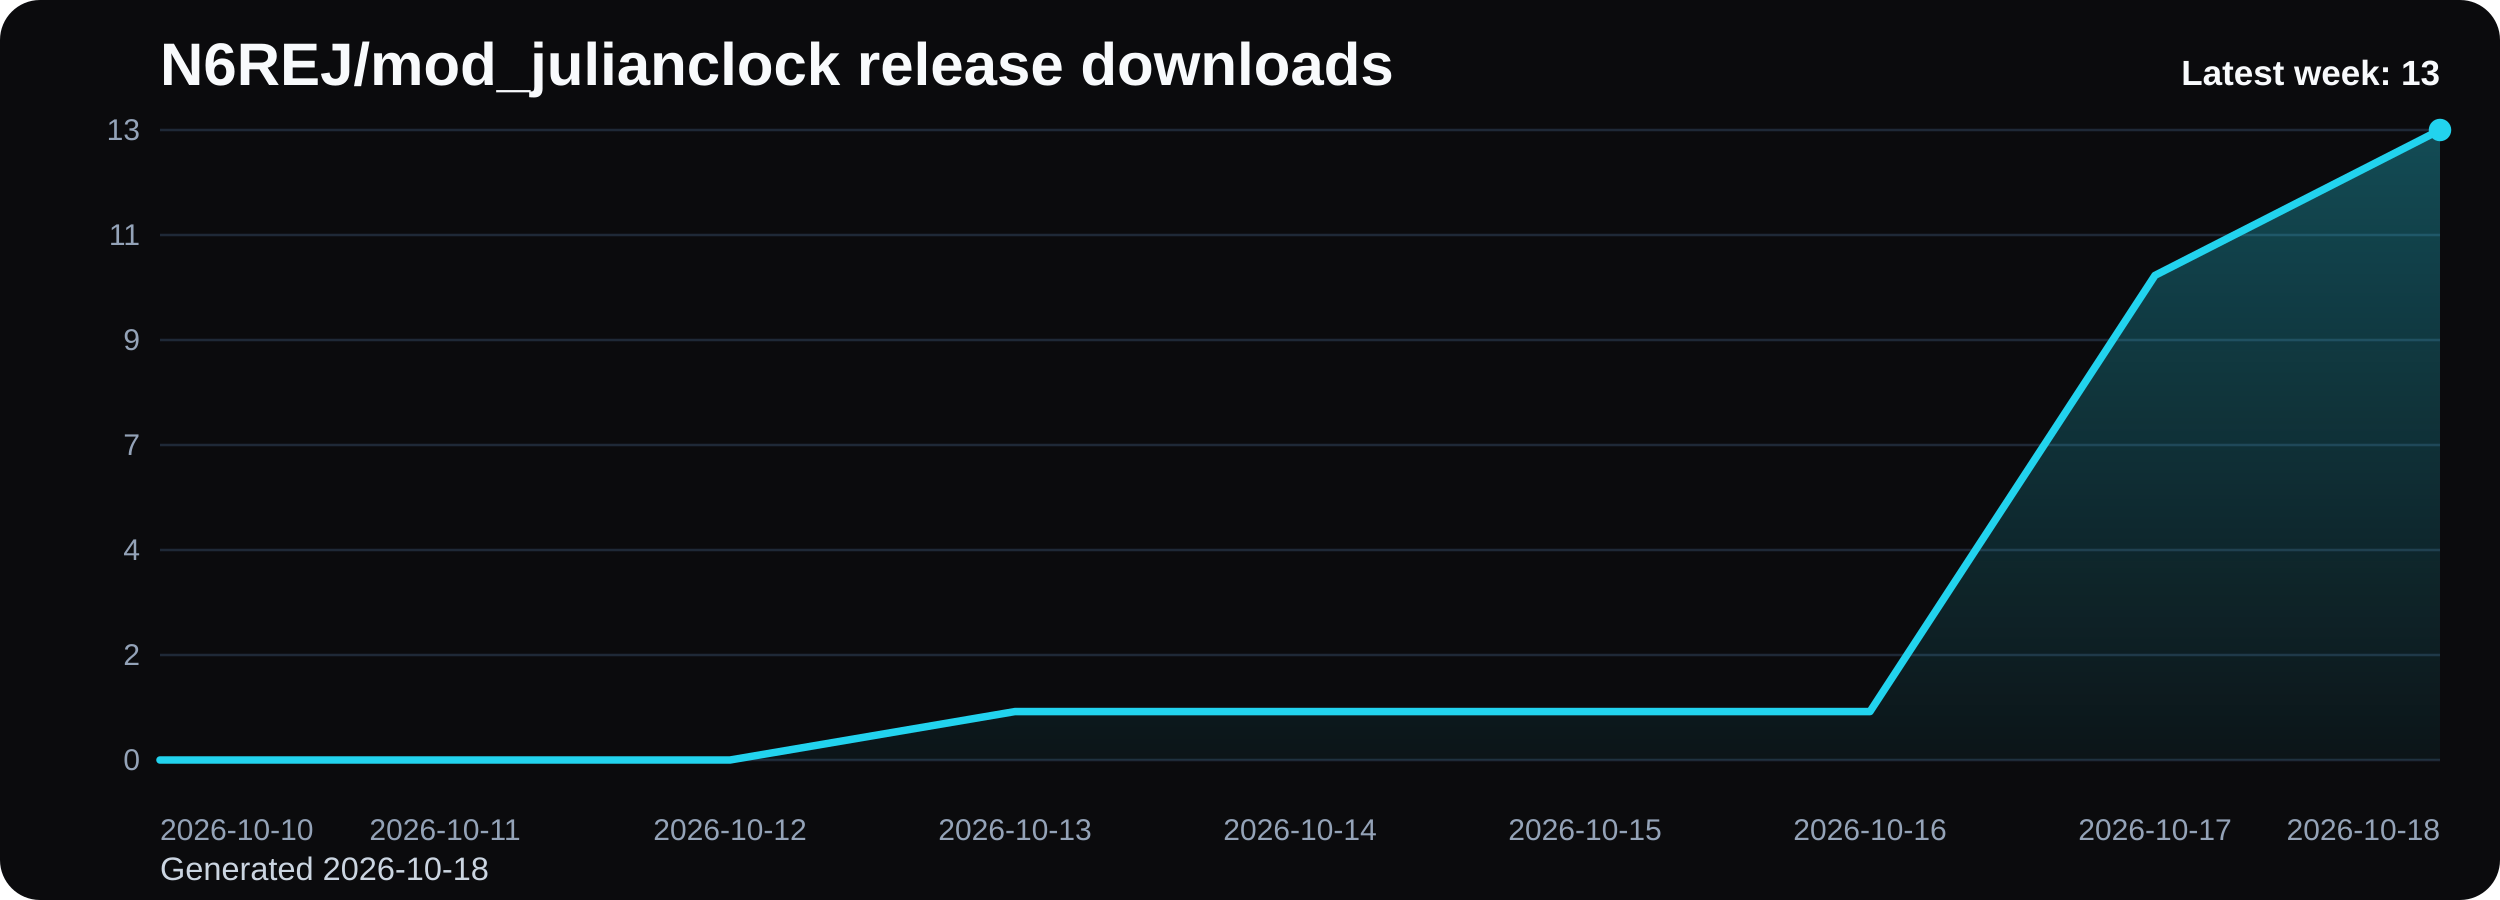
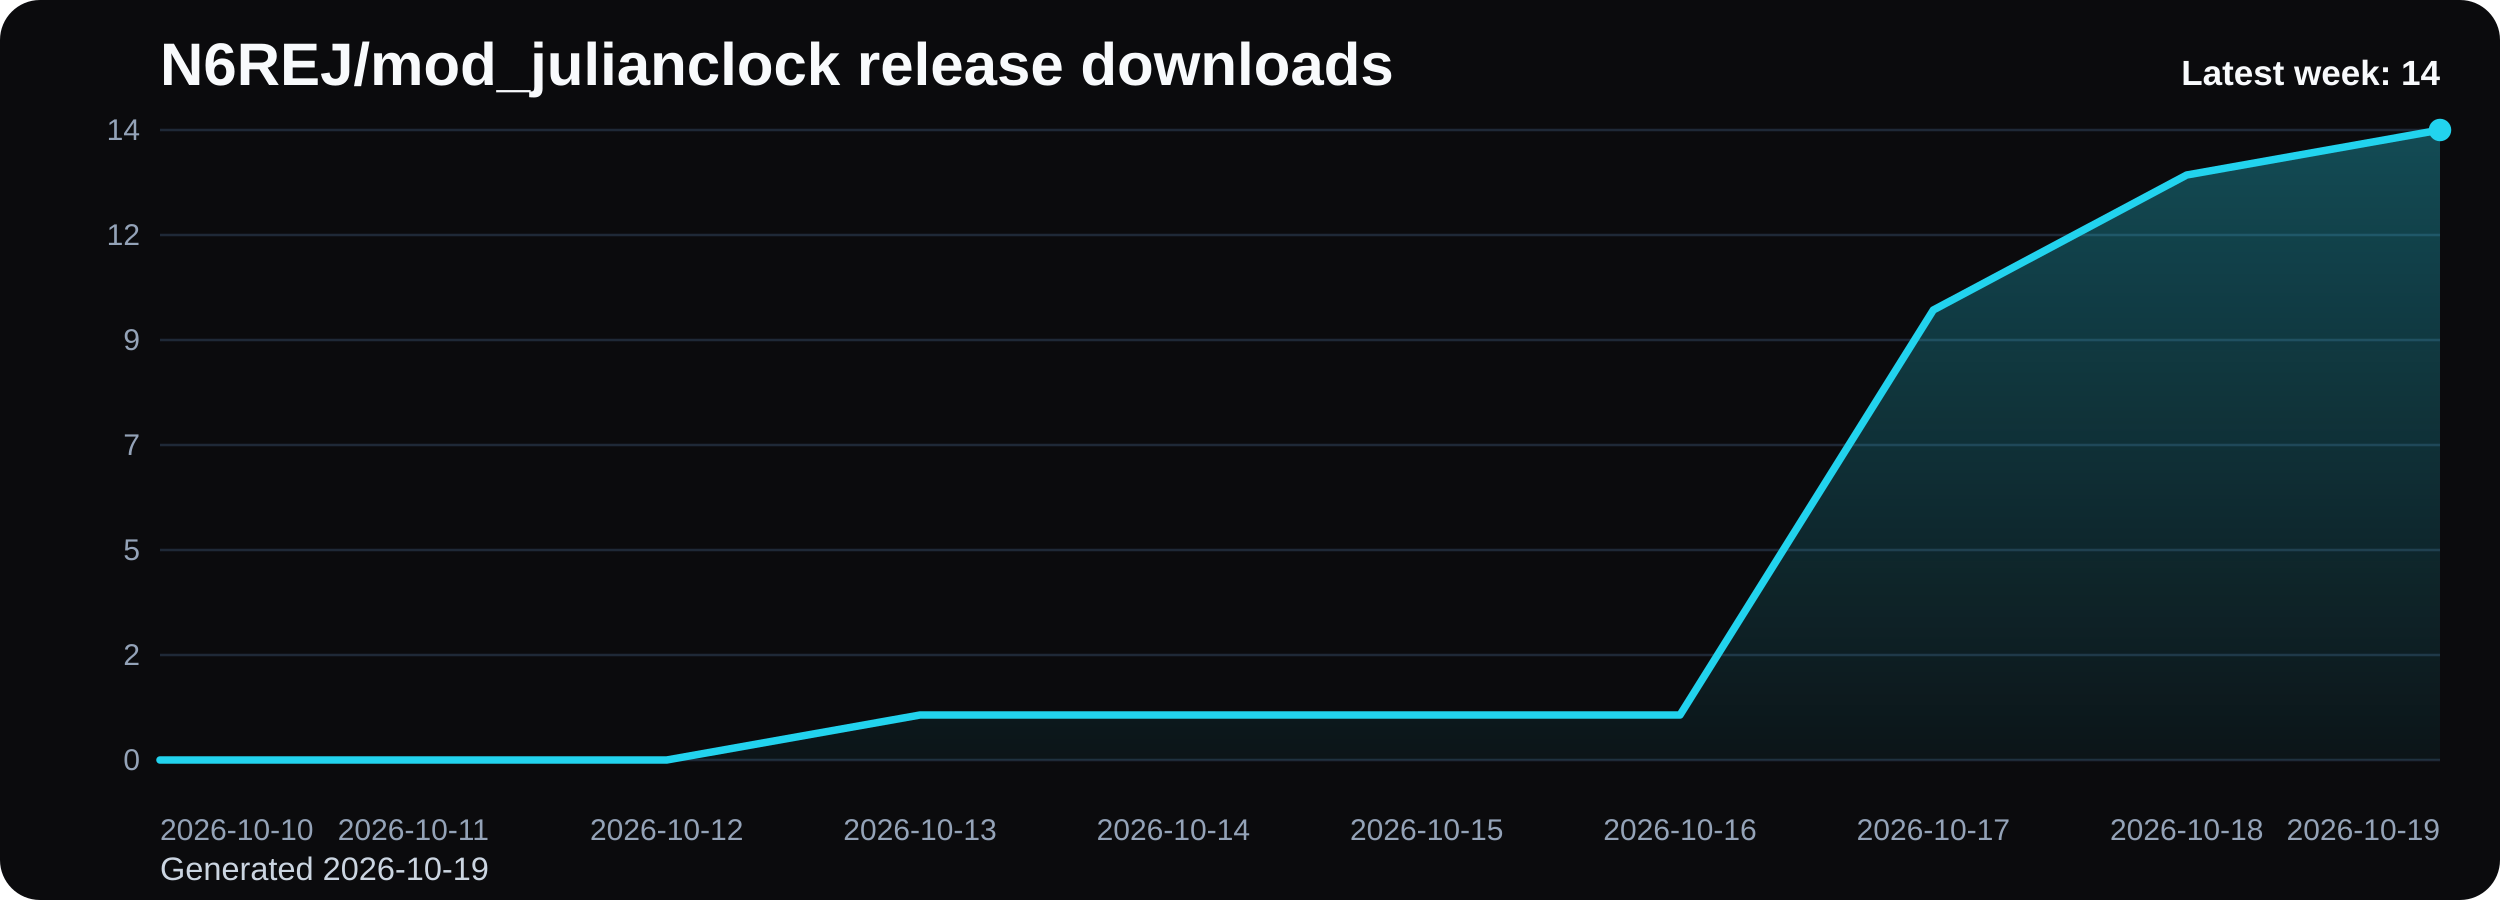
<svg xmlns="http://www.w3.org/2000/svg" viewBox="0 0 1000 360" role="img" aria-label="N6REJ/mod_julianclock release downloads chart">
  <defs>
    <linearGradient id="fill-weekly-black" x1="0" y1="0" x2="0" y2="1">
      <stop offset="0%" stop-color="#22d3ee" stop-opacity="0.32" />
      <stop offset="100%" stop-color="#22d3ee" stop-opacity="0.05" />
    </linearGradient>
    <style>
      .bg { fill: #0b0b0d; }
      .title { font: 700 24px Arial, sans-serif; fill: #f8fafc; }
      .sub { font: 400 13px Arial, sans-serif; fill: #cbd5e1; }
      .grid { stroke: #1f2937; stroke-width: 1; }
      .axis { font: 400 12px Arial, sans-serif; fill: #94a3b8; }
      .line { fill: none; stroke: #22d3ee; stroke-width: 3; stroke-linecap: round; stroke-linejoin: round; }
      .dot { fill: #22d3ee; }
      .value { font: 600 11px Arial, sans-serif; fill: #cbd5e1; }
      .latest { font: 700 14px Arial, sans-serif; fill: #f8fafc; }
    </style>
  </defs>
  <rect class="bg" x="0" y="0" width="1000" height="360" rx="16" />
  <text class="title" x="64" y="34">N6REJ/mod_julianclock release downloads</text>
-   <text class="sub" x="64" y="352">Generated 2026-10-18</text>
+   <text class="sub" x="64" y="352">Generated 2026-10-19</text>
  <line x1="64" y1="52.00" x2="976" y2="52.00" class="grid" />
-   <text x="56" y="56.00" text-anchor="end" class="axis">13</text>
+   <text x="56" y="56.00" text-anchor="end" class="axis">14</text>
  <line x1="64" y1="94.00" x2="976" y2="94.00" class="grid" />
-   <text x="56" y="98.00" text-anchor="end" class="axis">11</text>
+   <text x="56" y="98.00" text-anchor="end" class="axis">12</text>
  <line x1="64" y1="136.00" x2="976" y2="136.00" class="grid" />
  <text x="56" y="140.00" text-anchor="end" class="axis">9</text>
  <line x1="64" y1="178.00" x2="976" y2="178.00" class="grid" />
  <text x="56" y="182.00" text-anchor="end" class="axis">7</text>
  <line x1="64" y1="220.00" x2="976" y2="220.00" class="grid" />
-   <text x="56" y="224.00" text-anchor="end" class="axis">4</text>
+   <text x="56" y="224.00" text-anchor="end" class="axis">5</text>
  <line x1="64" y1="262.00" x2="976" y2="262.00" class="grid" />
  <text x="56" y="266.00" text-anchor="end" class="axis">2</text>
  <line x1="64" y1="304.00" x2="976" y2="304.00" class="grid" />
  <text x="56" y="308.00" text-anchor="end" class="axis">0</text>
-   <path d="M 64.00 304 L 64.00 304.00 L 178.00 304.00 L 292.00 304.00 L 406.00 284.62 L 520.00 284.62 L 634.00 284.62 L 748.00 284.62 L 862.00 110.15 L 976.00 52.00 L 976.00 304 Z" fill="url(#fill-weekly-black)" />
-   <polyline class="line" points="64.00,304.00 178.00,304.00 292.00,304.00 406.00,284.62 520.00,284.62 634.00,284.62 748.00,284.62 862.00,110.15 976.00,52.00" />
+   <path d="M 64.00 304 L 64.00 304.00 L 165.33 304.00 L 266.67 304.00 L 368.00 286.00 L 469.33 286.00 L 570.67 286.00 L 672.00 286.00 L 773.33 124.00 L 874.67 70.00 L 976.00 52.00 L 976.00 304 Z" fill="url(#fill-weekly-black)" />
+   <polyline class="line" points="64.00,304.00 165.33,304.00 266.67,304.00 368.00,286.00 469.33,286.00 570.67,286.00 672.00,286.00 773.33,124.00 874.67,70.00 976.00,52.00" />
  <circle class="dot" cx="976.00" cy="52.00" r="4.5" />
  <text class="axis" x="64.00" y="336" text-anchor="start">2026-10-10</text>
-   <text class="axis" x="178.00" y="336" text-anchor="middle">2026-10-11</text>
-   <text class="axis" x="292.00" y="336" text-anchor="middle">2026-10-12</text>
-   <text class="axis" x="406.00" y="336" text-anchor="middle">2026-10-13</text>
-   <text class="axis" x="520.00" y="336" text-anchor="middle">2026-10-14</text>
-   <text class="axis" x="634.00" y="336" text-anchor="middle">2026-10-15</text>
-   <text class="axis" x="748.00" y="336" text-anchor="middle">2026-10-16</text>
-   <text class="axis" x="862.00" y="336" text-anchor="middle">2026-10-17</text>
-   <text class="axis" x="976.00" y="336" text-anchor="end">2026-10-18</text>
-   <text class="latest" x="976" y="34" text-anchor="end">Latest week: 13</text>
+   <text class="axis" x="165.33" y="336" text-anchor="middle">2026-10-11</text>
+   <text class="axis" x="266.67" y="336" text-anchor="middle">2026-10-12</text>
+   <text class="axis" x="368.00" y="336" text-anchor="middle">2026-10-13</text>
+   <text class="axis" x="469.33" y="336" text-anchor="middle">2026-10-14</text>
+   <text class="axis" x="570.67" y="336" text-anchor="middle">2026-10-15</text>
+   <text class="axis" x="672.00" y="336" text-anchor="middle">2026-10-16</text>
+   <text class="axis" x="773.33" y="336" text-anchor="middle">2026-10-17</text>
+   <text class="axis" x="874.67" y="336" text-anchor="middle">2026-10-18</text>
+   <text class="axis" x="976.00" y="336" text-anchor="end">2026-10-19</text>
+   <text class="latest" x="976" y="34" text-anchor="end">Latest week: 14</text>
</svg>
